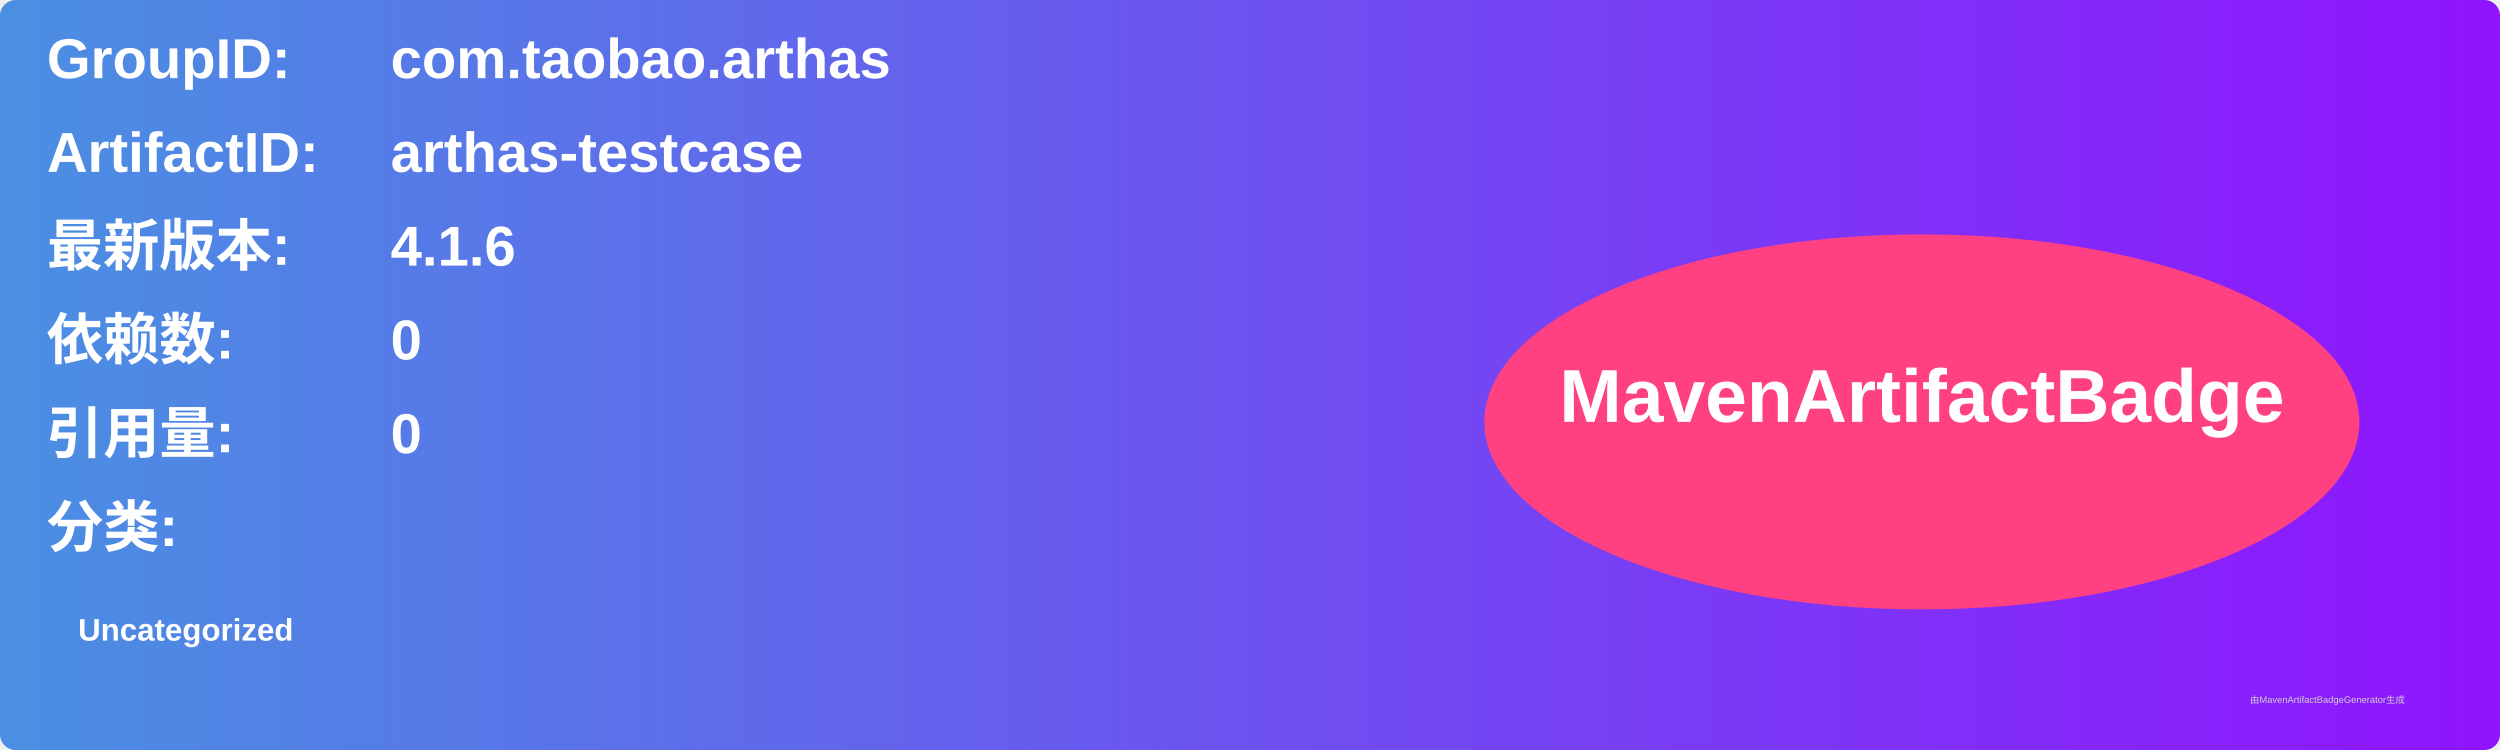
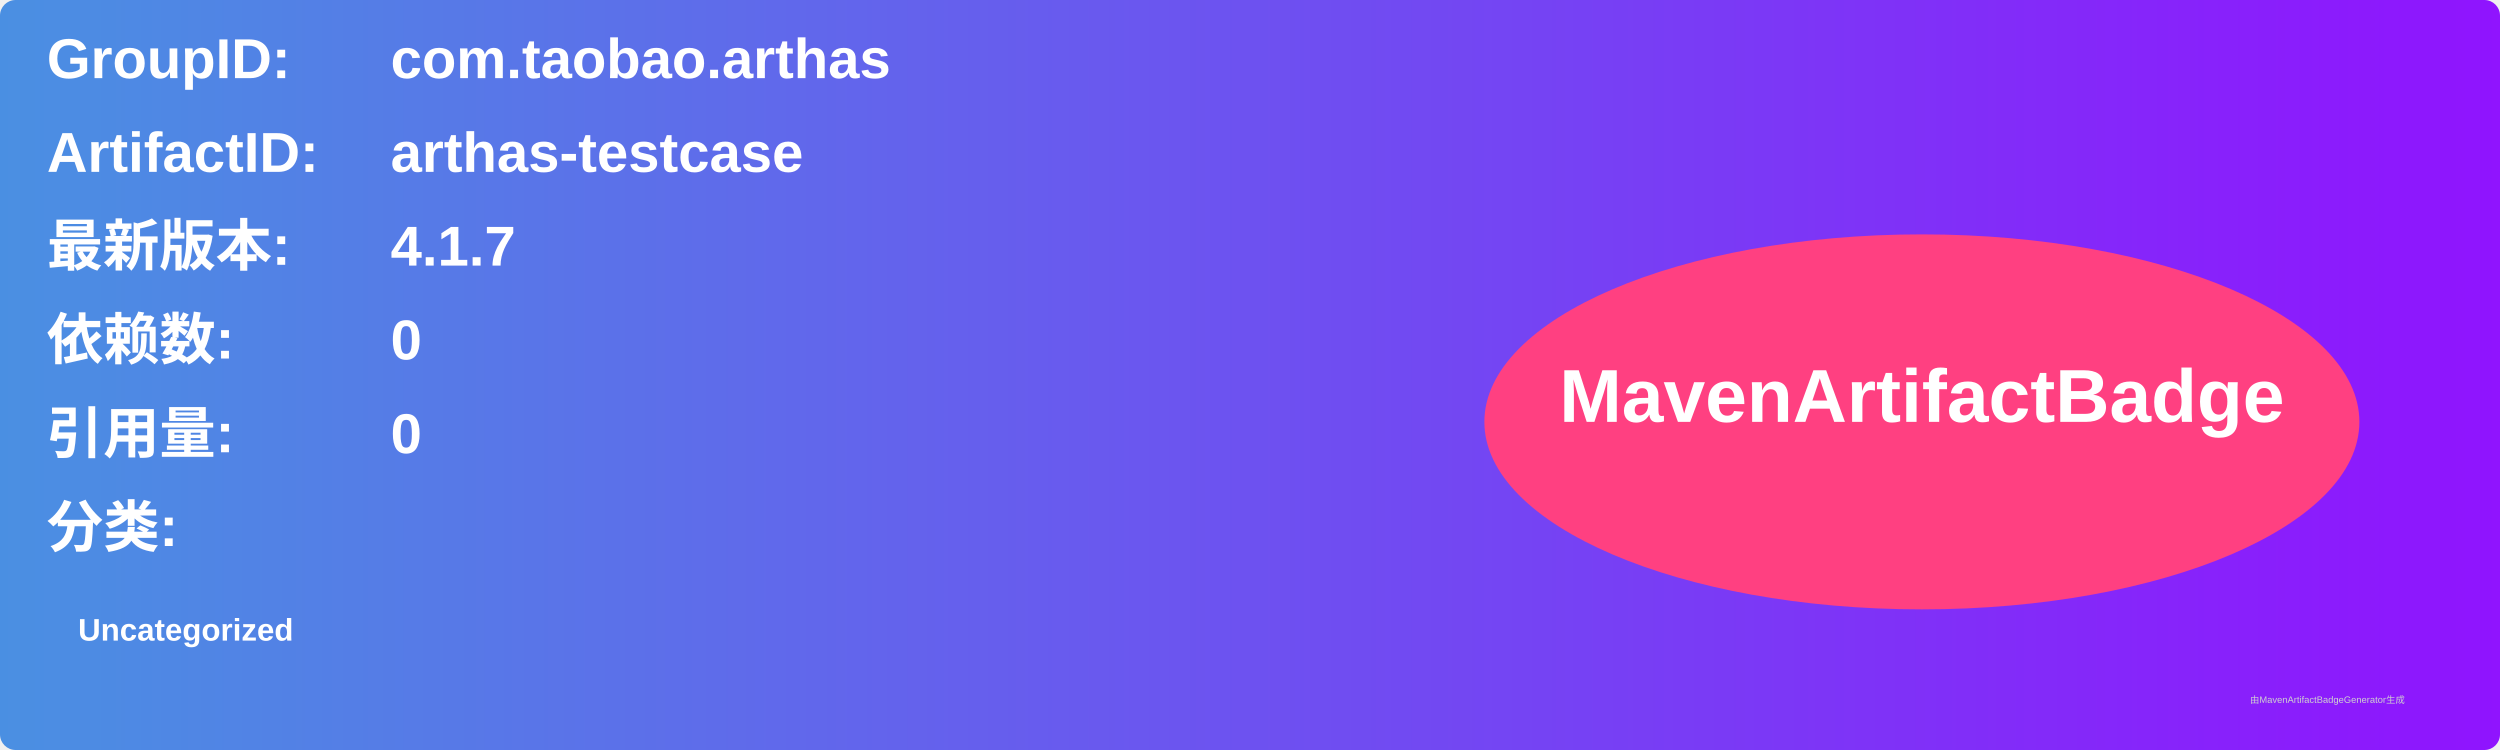
<svg xmlns="http://www.w3.org/2000/svg" width="800" height="240" viewBox="0 0 800 240">
  <linearGradient id="grad" x1="0%" y1="0%" x2="100%" y2="0%">
    <stop offset="0%" stop-color="#4a90e2" />
    <stop offset="100%" stop-color="#9013fe" />
  </linearGradient>
  <rect width="100%" height="100%" rx="5" ry="5" fill="url(#grad)" />
  <g transform="translate(15, 15)">
    <text x="0" y="10" font-family="Arial" font-size="18" fill="white" font-weight="bold" width="260">GroupID:</text>
    <text x="110" y="10" font-family="Arial" font-size="18" fill="white" font-weight="bold" width="460">com.taobao.arthas</text>
    <text x="0" y="40" font-family="Arial" font-size="18" fill="white" font-weight="bold" width="260">ArtifactID:</text>
    <text x="110" y="40" font-family="Arial" font-size="18" fill="white" font-weight="bold" width="460">arthas-testcase</text>
    <text x="0" y="70" font-family="Arial" font-size="18" fill="white" font-weight="bold">最新版本:</text>
    <text x="110" y="70" font-family="Arial" font-size="18" fill="white" font-weight="bold">
-       <tspan font-weight="bold">4.1.6</tspan>
+       <tspan font-weight="bold">4.1.7</tspan>
    </text>
    <text x="0" y="100" font-family="Arial" font-size="18" fill="white" font-weight="bold">依赖数: </text>
    <text x="110" y="100" font-family="Arial" font-size="18" fill="white">
      <tspan font-weight="bold">0</tspan>
    </text>
    <text x="0" y="130" font-family="Arial" font-size="18" fill="white" font-weight="bold">引用量: </text>
    <text x="110" y="130" font-family="Arial" font-size="18" fill="white">
      <tspan font-weight="bold">0</tspan>
    </text>
    <text x="0" y="160" font-family="Arial" font-size="18" fill="white" font-weight="bold">分类:</text>
    <text x="10" y="190" font-family="Arial" font-size="10" fill="white">
      <tspan font-weight="bold">Uncategorized</tspan>
    </text>
    <ellipse cx="600" cy="120" rx="140" ry="60" fill="#ff4081" />
    <text x="600" y="120" text-anchor="middle" font-family="Arial" font-size="24" fill="white" font-weight="bold">MavenArtifactBadge</text>
  </g>
  <text x="720" y="225" font-family="Arial" font-size="3" fill="#d0d0d0">由MavenArtifactBadgeGenerator生成</text>
</svg>
